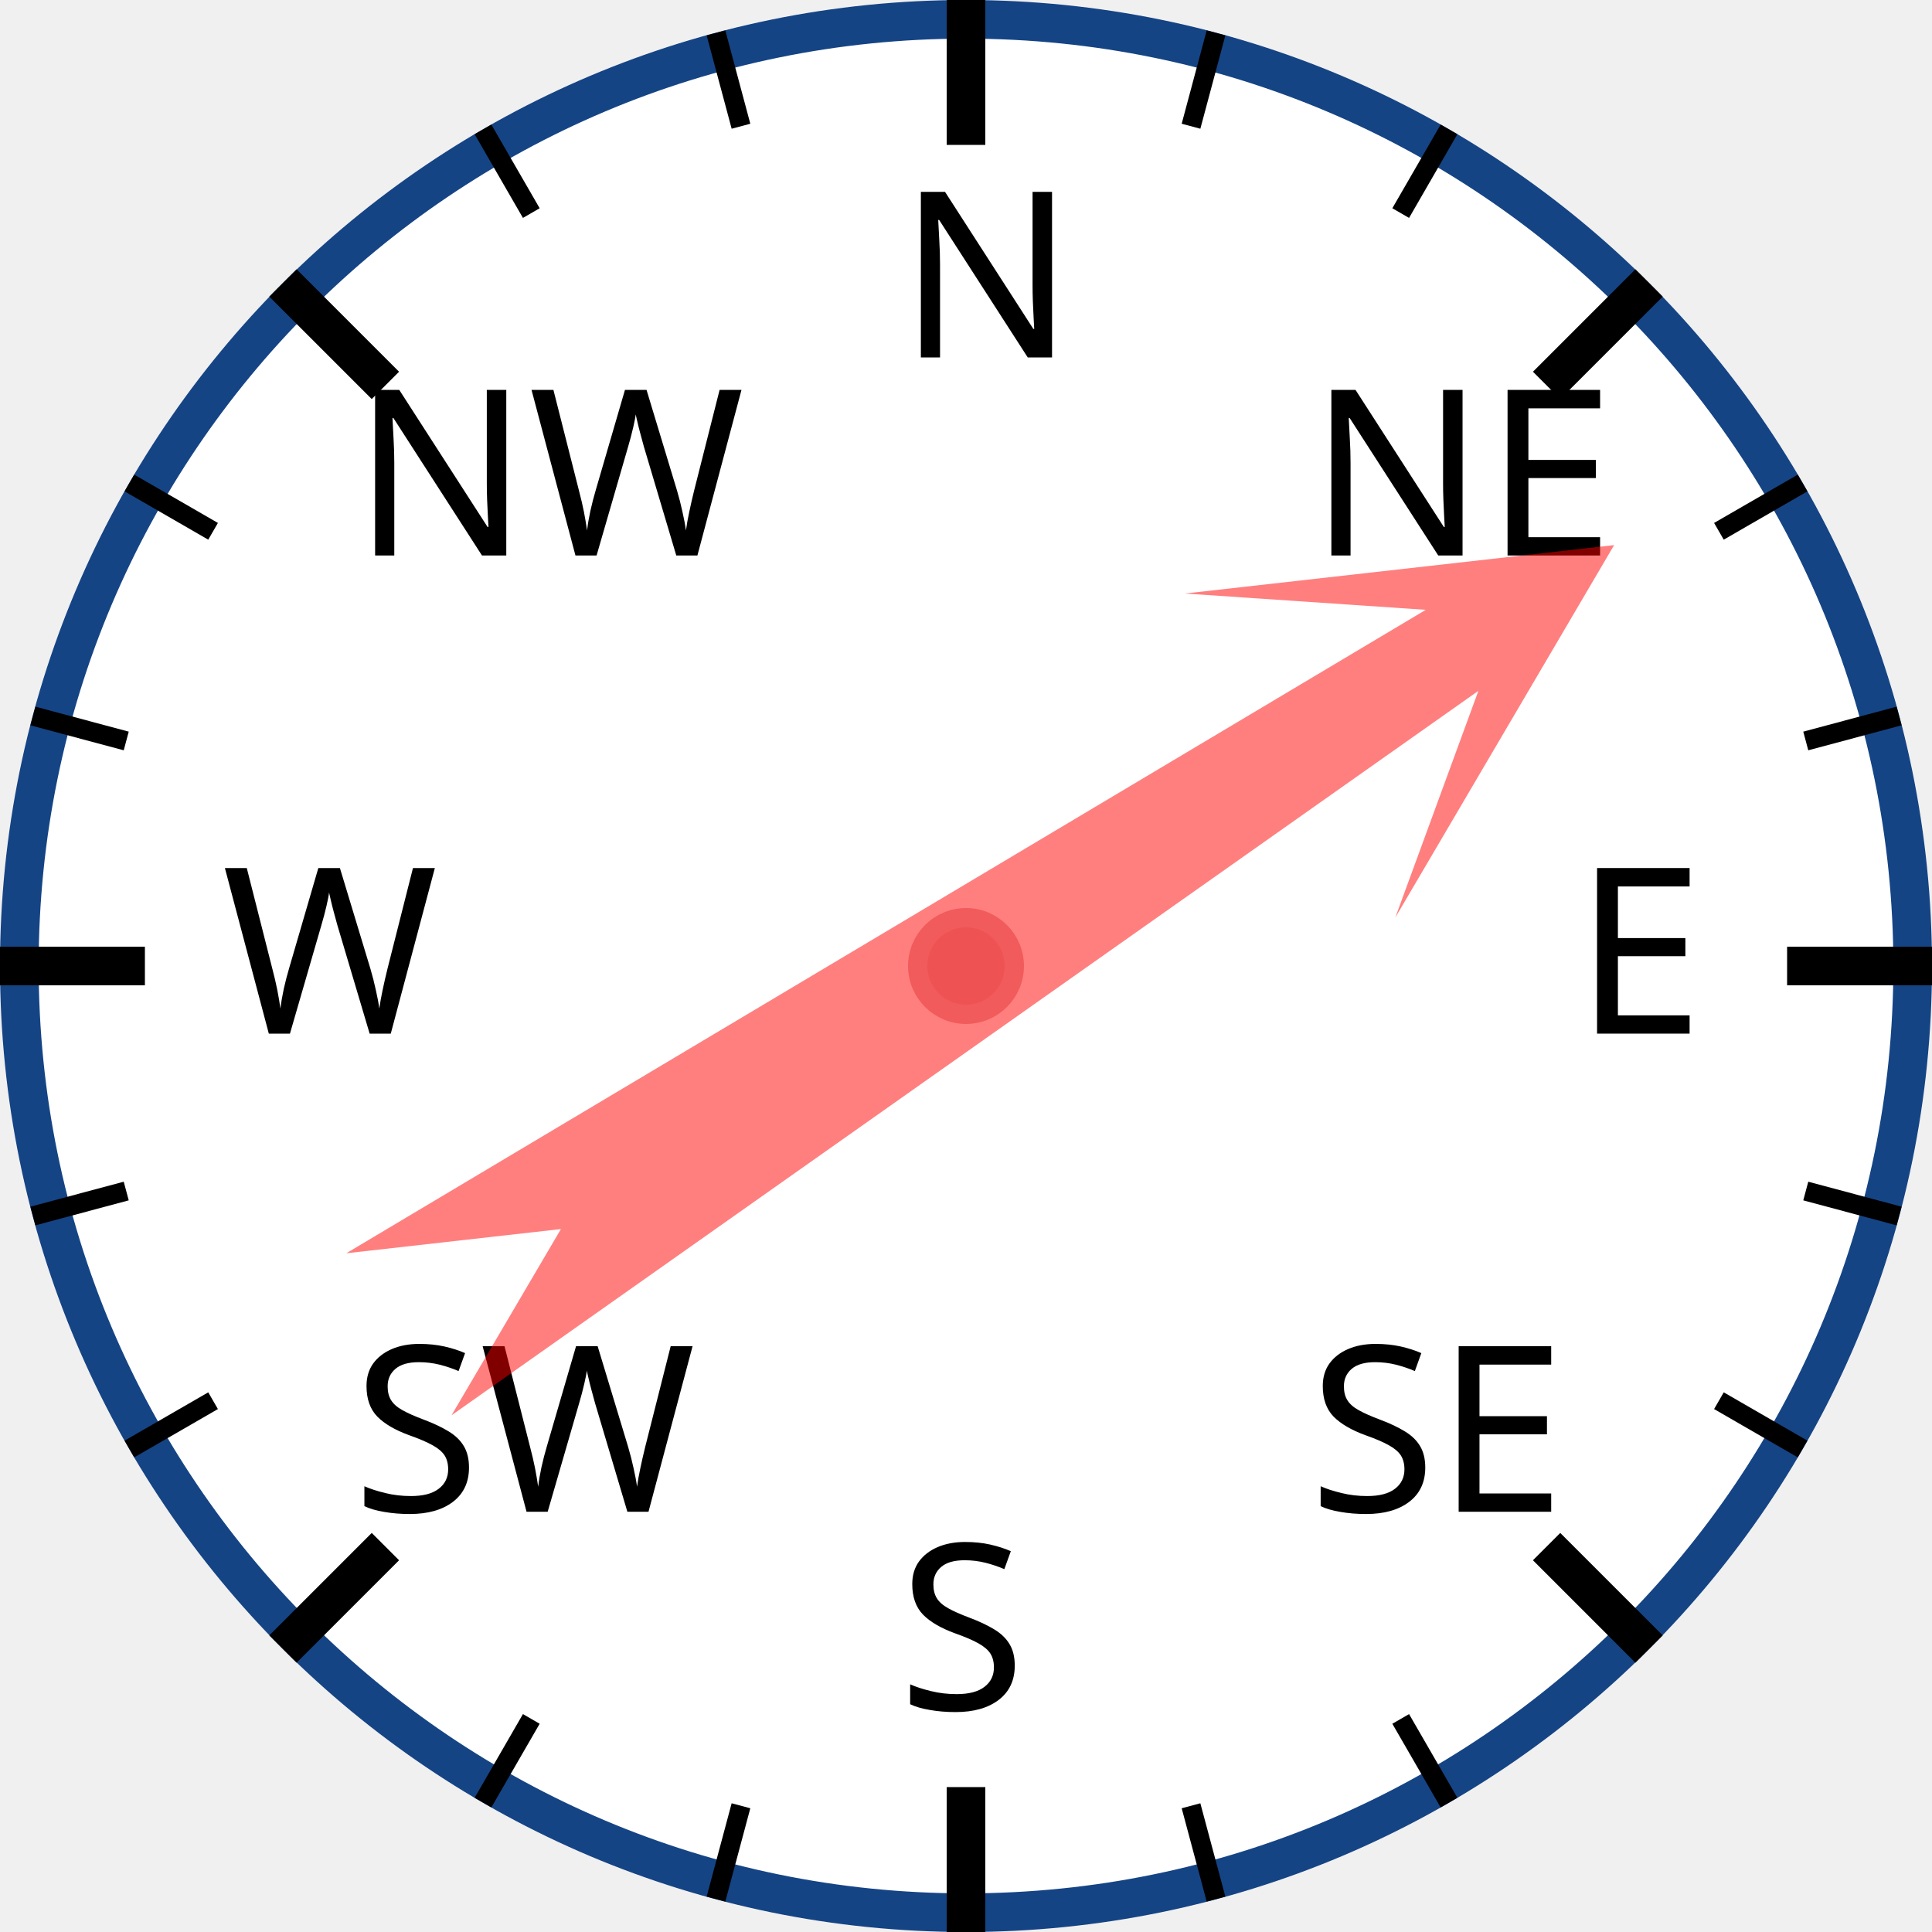
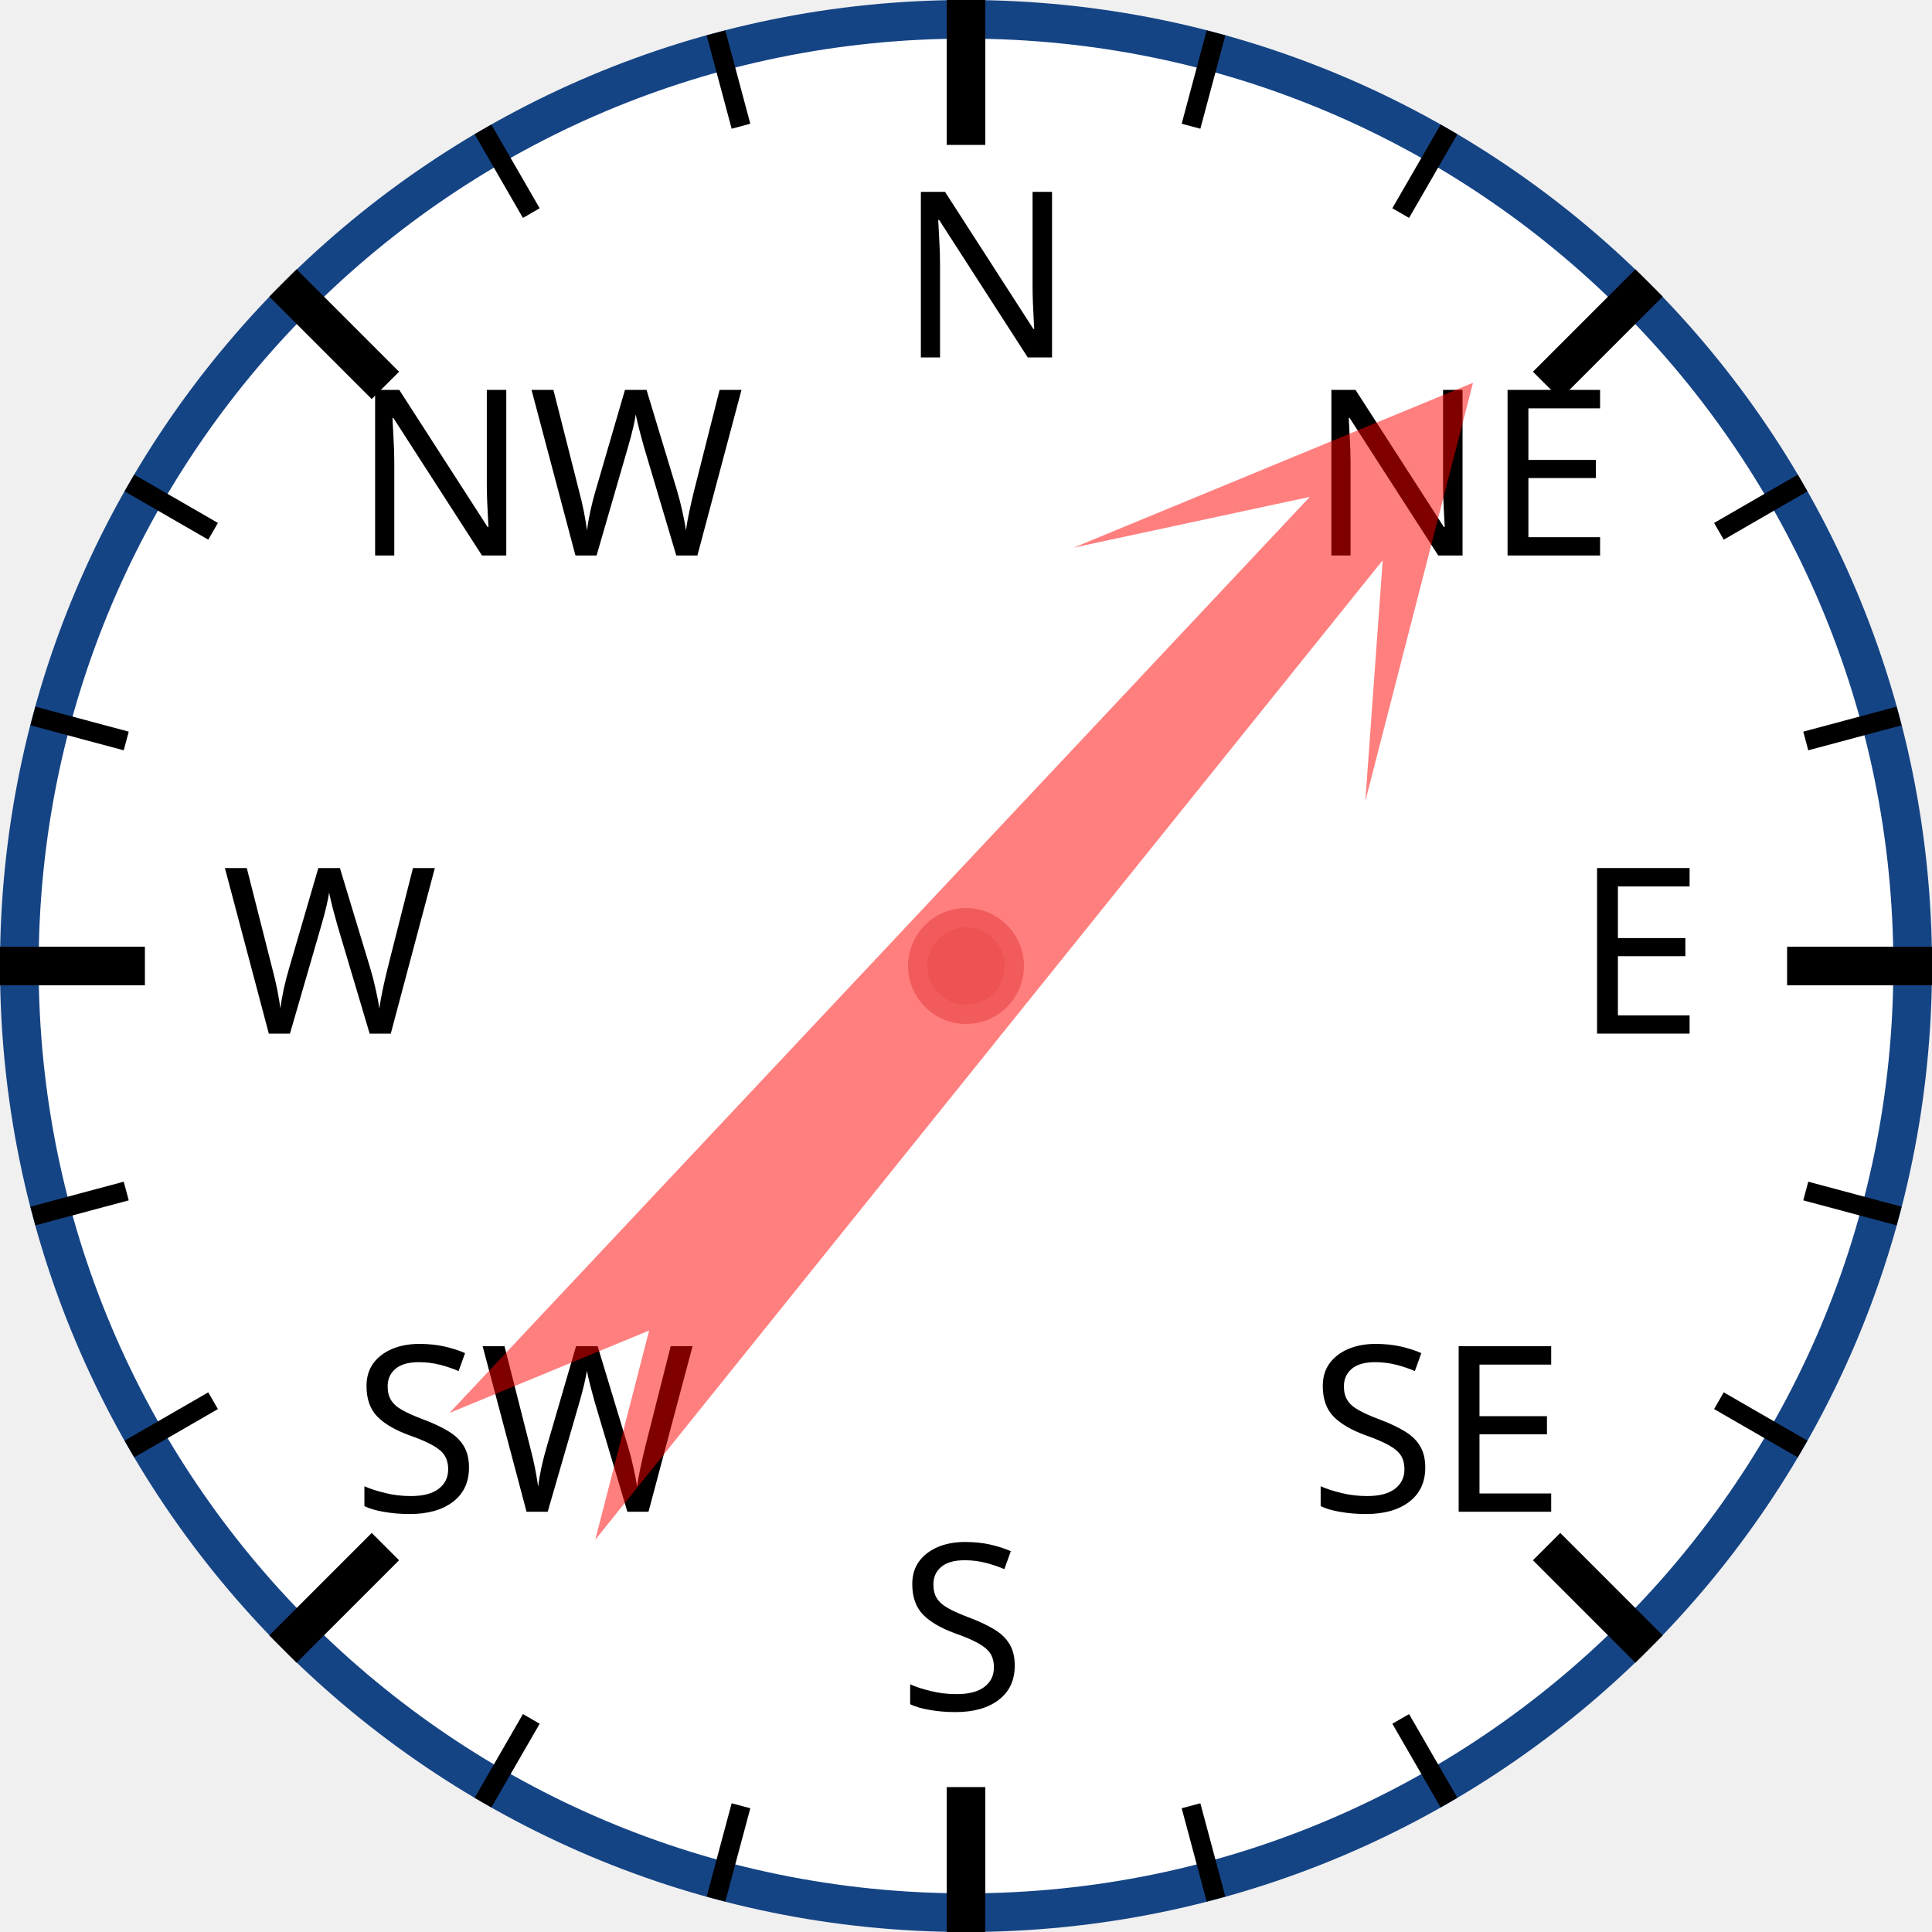
<svg xmlns="http://www.w3.org/2000/svg" width="120px" height="120px" viewBox="0 0 200 200">
  <circle cx="100" cy="100" r="98" style="fill: white; stroke: #154485; stroke-width: 4;" />
  <text x="93.0" y="37.0" style="font-family: sans-serif; font-size: 18pt;">N</text>
  <line x1="100.0" y1="0.0" x2="100.0" y2="15.0" style="stroke: black; stroke-width: 4;" />
  <line x1="74.118" y1="3.407" x2="76.706" y2="13.067" style="stroke: black; stroke-width: 2;" />
  <line x1="50" y1="13.397" x2="55" y2="22.058" style="stroke: black; stroke-width: 2;" />
  <text x="36.503" y="57.503" style="font-family: sans-serif; font-size: 18pt;">NW</text>
  <line x1="29.289" y1="29.289" x2="39.896" y2="39.896" style="stroke: black; stroke-width: 4;" />
  <line x1="13.397" y1="50" x2="22.058" y2="55" style="stroke: black; stroke-width: 2;" />
  <line x1="3.407" y1="74.118" x2="13.067" y2="76.706" style="stroke: black; stroke-width: 2;" />
  <text x="23.0" y="107.0" style="font-family: sans-serif; font-size: 18pt;">W</text>
  <line x1="0.0" y1="100.0" x2="15.0" y2="100.0" style="stroke: black; stroke-width: 4;" />
  <line x1="3.407" y1="125.882" x2="13.067" y2="123.294" style="stroke: black; stroke-width: 2;" />
  <line x1="13.397" y1="150" x2="22.058" y2="145" style="stroke: black; stroke-width: 2;" />
  <text x="36.503" y="156.497" style="font-family: sans-serif; font-size: 18pt;">SW</text>
  <line x1="29.289" y1="170.711" x2="39.896" y2="160.104" style="stroke: black; stroke-width: 4;" />
  <line x1="50" y1="186.603" x2="55" y2="177.942" style="stroke: black; stroke-width: 2;" />
  <line x1="74.118" y1="196.593" x2="76.706" y2="186.933" style="stroke: black; stroke-width: 2;" />
  <text x="93" y="177.0" style="font-family: sans-serif; font-size: 18pt;">S</text>
  <line x1="100" y1="200.0" x2="100" y2="185.0" style="stroke: black; stroke-width: 4;" />
  <line x1="125.882" y1="196.593" x2="123.294" y2="186.933" style="stroke: black; stroke-width: 2;" />
  <line x1="150.0" y1="186.603" x2="145.0" y2="177.942" style="stroke: black; stroke-width: 2;" />
  <text x="135.497" y="156.497" style="font-family: sans-serif; font-size: 18pt;">SE</text>
  <line x1="170.711" y1="170.711" x2="160.104" y2="160.104" style="stroke: black; stroke-width: 4;" />
  <line x1="186.603" y1="150" x2="177.942" y2="145" style="stroke: black; stroke-width: 2;" />
  <line x1="196.593" y1="125.882" x2="186.933" y2="123.294" style="stroke: black; stroke-width: 2;" />
  <text x="163.0" y="107" style="font-family: sans-serif; font-size: 18pt;">E</text>
  <line x1="200.0" y1="100" x2="185.0" y2="100" style="stroke: black; stroke-width: 4;" />
  <line x1="196.593" y1="74.118" x2="186.933" y2="76.706" style="stroke: black; stroke-width: 2;" />
  <line x1="186.603" y1="50" x2="177.942" y2="55" style="stroke: black; stroke-width: 2;" />
  <text x="135.497" y="57.503" style="font-family: sans-serif; font-size: 18pt;">NE</text>
  <line x1="170.711" y1="29.289" x2="160.104" y2="39.896" style="stroke: black; stroke-width: 4;" />
  <line x1="150" y1="13.397" x2="145" y2="22.058" style="stroke: black; stroke-width: 2;" />
  <line x1="125.882" y1="3.407" x2="123.294" y2="13.067" style="stroke: black; stroke-width: 2;" />
-   <polygon points="100 20 120 60 105 40 110 170 100 150 90 170 95 40 80 60" style="fill: red; fill-opacity: 0.5;" transform="rotate(57,100,100)" />
+   <polygon points="100 20 120 60 105 40 110 170 100 150 90 170 95 40 80 60" style="fill: red; fill-opacity: 0.5;" transform="rotate(41,100,100)" />
  <circle cx="100" cy="100" r="5" style="fill: #EE5252; stroke: #F25B5B; stroke-width: 2;" />
</svg>
